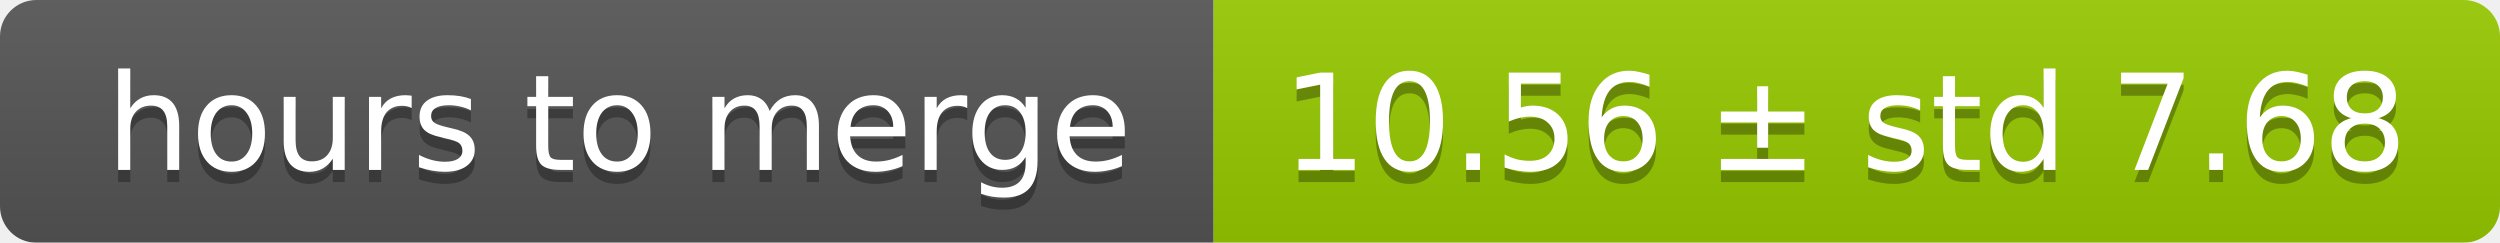
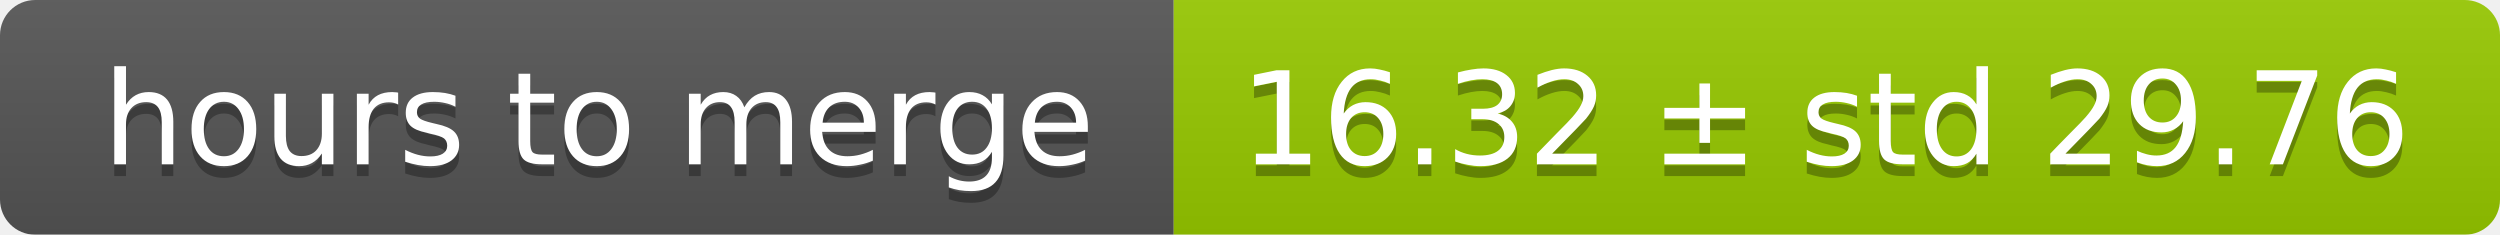
- <svg xmlns="http://www.w3.org/2000/svg" width="206" height="20">
+ <svg xmlns="http://www.w3.org/2000/svg" width="213" height="20">
  <linearGradient id="smooth" x2="0" y2="100%">
    <stop offset="0" stop-color="#bbb" stop-opacity=".1" />
    <stop offset="1" stop-opacity=".1" />
  </linearGradient>
  <mask id="round">
-     <rect width="206" height="20" rx="3" fill="#fff" />
+     <rect width="213" height="20" rx="3" fill="#fff" />
  </mask>
  <g mask="url(#round)">
    <rect width="100" height="20" fill="#555" />
-     <rect x="100" width="106" height="20" fill="#97ca00" />
-     <rect width="206" height="20" fill="url(#smooth)" />
+     <rect x="100" width="113" height="20" fill="#97ca00" />
+     <rect width="213" height="20" fill="url(#smooth)" />
  </g>
  <g fill="#fff" text-anchor="middle" font-family="DejaVu Sans,Verdana,Geneva,sans-serif" font-size="11">
    <text x="51" y="15" fill="#010101" fill-opacity=".3">hours to merge</text>
    <text x="51" y="14">hours to merge</text>
-     <text x="152" y="15" fill="#010101" fill-opacity=".3">10.56 ± std 7.68</text>
-     <text x="152" y="14">10.56 ± std 7.68</text>
+     <text x="155.5" y="15" fill="#010101" fill-opacity=".3">16.32 ± std 29.76</text>
+     <text x="155.5" y="14">16.32 ± std 29.76</text>
  </g>
</svg>
